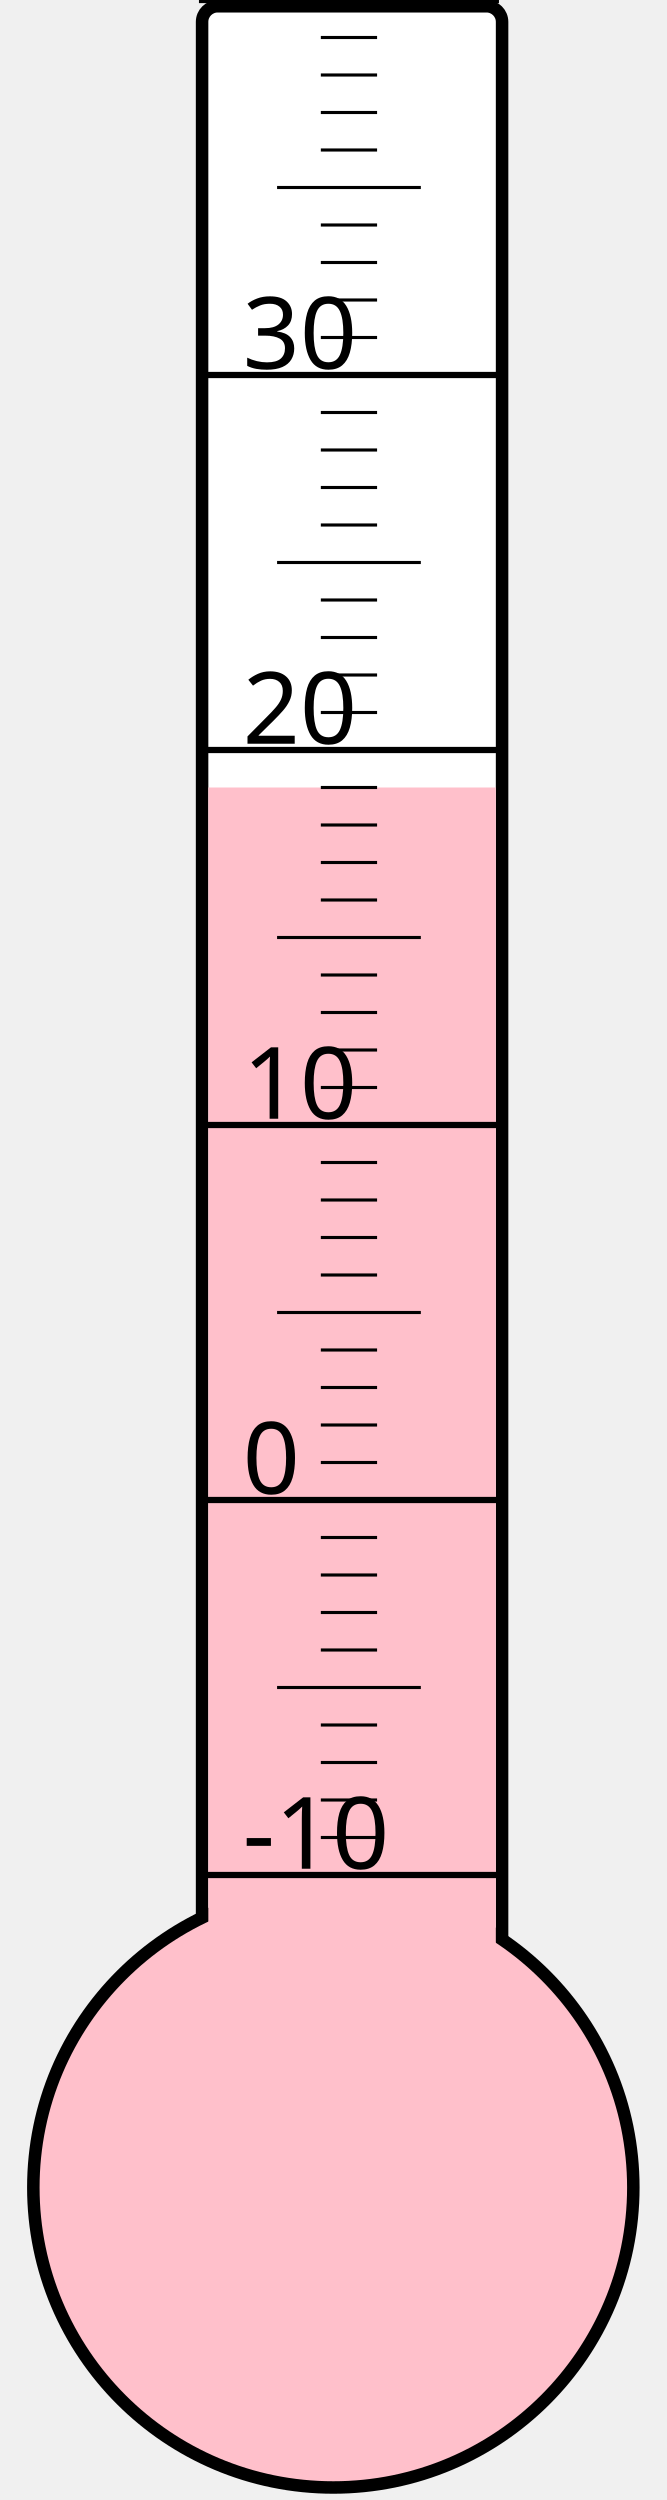
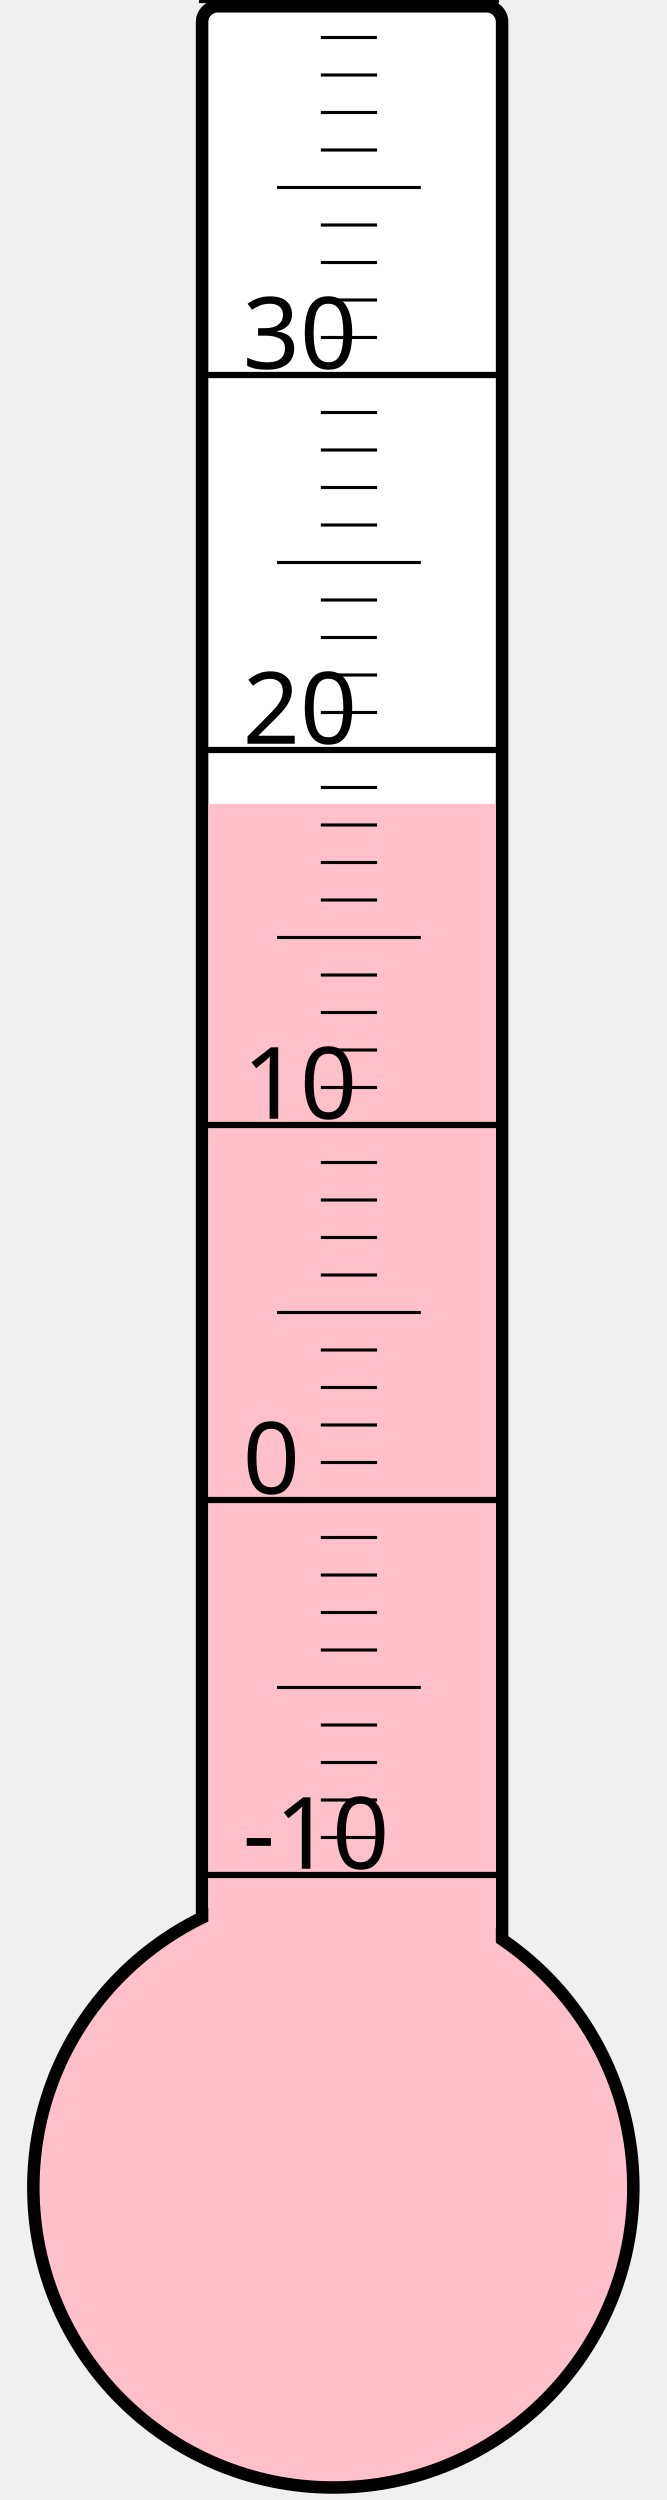
<svg xmlns="http://www.w3.org/2000/svg" width="40px" height="150px" viewBox="0 0 200 800">
  <rect width="200" height="800" x="0" y="0" style="fill: #ffffeb; fill-opacity: 0;" />
  <rect width="96" height="680" x="58" y="2" rx="5" ry="5" style="fill: white; fill-opacity: 1; stroke: black; stroke-width: 4;" />
  <circle cx="100" cy="700" r="96" style="fill: pink; stroke: black; stroke-width: 4;" />
-   <rect width="92" height="448.0" x="60" y="252.0" style="fill: pink; fill-opacity: 1; stroke-width: 0;" />
+   <rect width="92" height="442.75" x="60" y="257.25" style="fill: pink; fill-opacity: 1; stroke-width: 0;" />
  <text x="71" y="598" style="font-family: sans-serif; font-size: 24pt;">-10</text>
  <text x="71" y="478" style="font-family: sans-serif; font-size: 24pt;">0</text>
  <text x="71" y="358" style="font-family: sans-serif; font-size: 24pt;">10</text>
  <text x="71" y="238" style="font-family: sans-serif; font-size: 24pt;">20</text>
  <text x="71" y="118" style="font-family: sans-serif; font-size: 24pt;">30</text>
  <g style="stroke: black;">
    <line x1="57" y1="600" x2="153" y2="600" style="stroke-width: 2;" />
    <line x1="96" y1="588" x2="114" y2="588" style="stroke-width: 1;" />
    <line x1="96" y1="576" x2="114" y2="576" style="stroke-width: 1;" />
    <line x1="96" y1="564" x2="114" y2="564" style="stroke-width: 1;" />
    <line x1="96" y1="552" x2="114" y2="552" style="stroke-width: 1;" />
    <line x1="82" y1="540" x2="128" y2="540" style="stroke-width: 1;" />
    <line x1="96" y1="528" x2="114" y2="528" style="stroke-width: 1;" />
    <line x1="96" y1="516" x2="114" y2="516" style="stroke-width: 1;" />
    <line x1="96" y1="504" x2="114" y2="504" style="stroke-width: 1;" />
    <line x1="96" y1="492" x2="114" y2="492" style="stroke-width: 1;" />
    <line x1="57" y1="480" x2="153" y2="480" style="stroke-width: 2;" />
    <line x1="96" y1="468" x2="114" y2="468" style="stroke-width: 1;" />
    <line x1="96" y1="456" x2="114" y2="456" style="stroke-width: 1;" />
    <line x1="96" y1="444" x2="114" y2="444" style="stroke-width: 1;" />
    <line x1="96" y1="432" x2="114" y2="432" style="stroke-width: 1;" />
    <line x1="82" y1="420" x2="128" y2="420" style="stroke-width: 1;" />
    <line x1="96" y1="408" x2="114" y2="408" style="stroke-width: 1;" />
    <line x1="96" y1="396" x2="114" y2="396" style="stroke-width: 1;" />
    <line x1="96" y1="384" x2="114" y2="384" style="stroke-width: 1;" />
    <line x1="96" y1="372" x2="114" y2="372" style="stroke-width: 1;" />
    <line x1="57" y1="360" x2="153" y2="360" style="stroke-width: 2;" />
    <line x1="96" y1="348" x2="114" y2="348" style="stroke-width: 1;" />
    <line x1="96" y1="336" x2="114" y2="336" style="stroke-width: 1;" />
    <line x1="96" y1="324" x2="114" y2="324" style="stroke-width: 1;" />
    <line x1="96" y1="312" x2="114" y2="312" style="stroke-width: 1;" />
    <line x1="82" y1="300" x2="128" y2="300" style="stroke-width: 1;" />
    <line x1="96" y1="288" x2="114" y2="288" style="stroke-width: 1;" />
    <line x1="96" y1="276" x2="114" y2="276" style="stroke-width: 1;" />
    <line x1="96" y1="264" x2="114" y2="264" style="stroke-width: 1;" />
    <line x1="96" y1="252" x2="114" y2="252" style="stroke-width: 1;" />
    <line x1="57" y1="240" x2="153" y2="240" style="stroke-width: 2;" />
    <line x1="96" y1="228" x2="114" y2="228" style="stroke-width: 1;" />
    <line x1="96" y1="216" x2="114" y2="216" style="stroke-width: 1;" />
    <line x1="96" y1="204" x2="114" y2="204" style="stroke-width: 1;" />
    <line x1="96" y1="192" x2="114" y2="192" style="stroke-width: 1;" />
    <line x1="82" y1="180" x2="128" y2="180" style="stroke-width: 1;" />
    <line x1="96" y1="168" x2="114" y2="168" style="stroke-width: 1;" />
    <line x1="96" y1="156" x2="114" y2="156" style="stroke-width: 1;" />
    <line x1="96" y1="144" x2="114" y2="144" style="stroke-width: 1;" />
    <line x1="96" y1="132" x2="114" y2="132" style="stroke-width: 1;" />
    <line x1="57" y1="120" x2="153" y2="120" style="stroke-width: 2;" />
    <line x1="96" y1="108" x2="114" y2="108" style="stroke-width: 1;" />
    <line x1="96" y1="96" x2="114" y2="96" style="stroke-width: 1;" />
    <line x1="96" y1="84" x2="114" y2="84" style="stroke-width: 1;" />
    <line x1="96" y1="72" x2="114" y2="72" style="stroke-width: 1;" />
    <line x1="82" y1="60" x2="128" y2="60" style="stroke-width: 1;" />
    <line x1="96" y1="48" x2="114" y2="48" style="stroke-width: 1;" />
    <line x1="96" y1="36" x2="114" y2="36" style="stroke-width: 1;" />
    <line x1="96" y1="24" x2="114" y2="24" style="stroke-width: 1;" />
    <line x1="96" y1="12" x2="114" y2="12" style="stroke-width: 1;" />
    <line x1="57" y1="0" x2="153" y2="0" style="stroke-width: 2;" />
  </g>
</svg>
